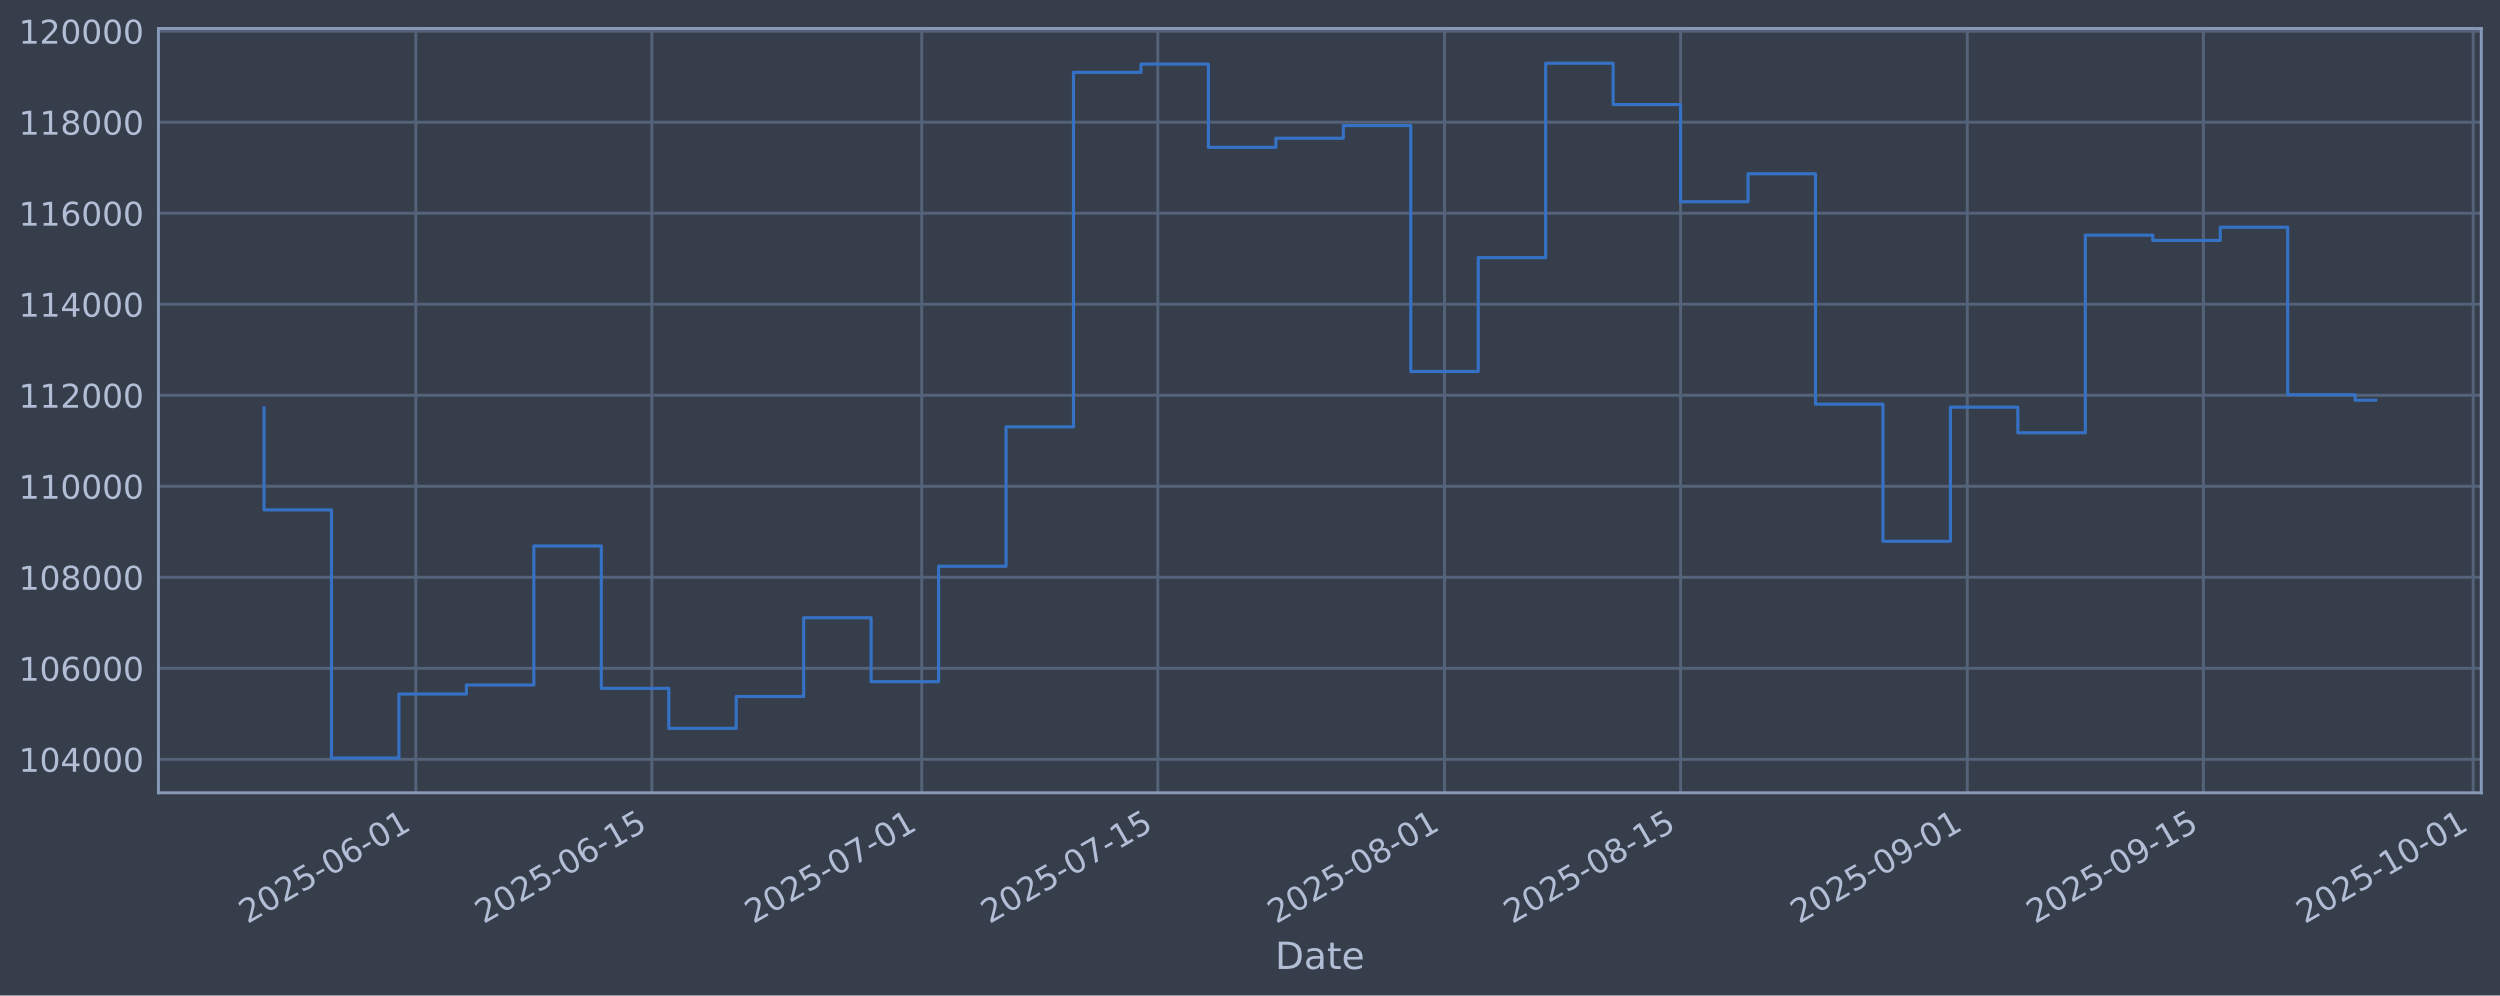
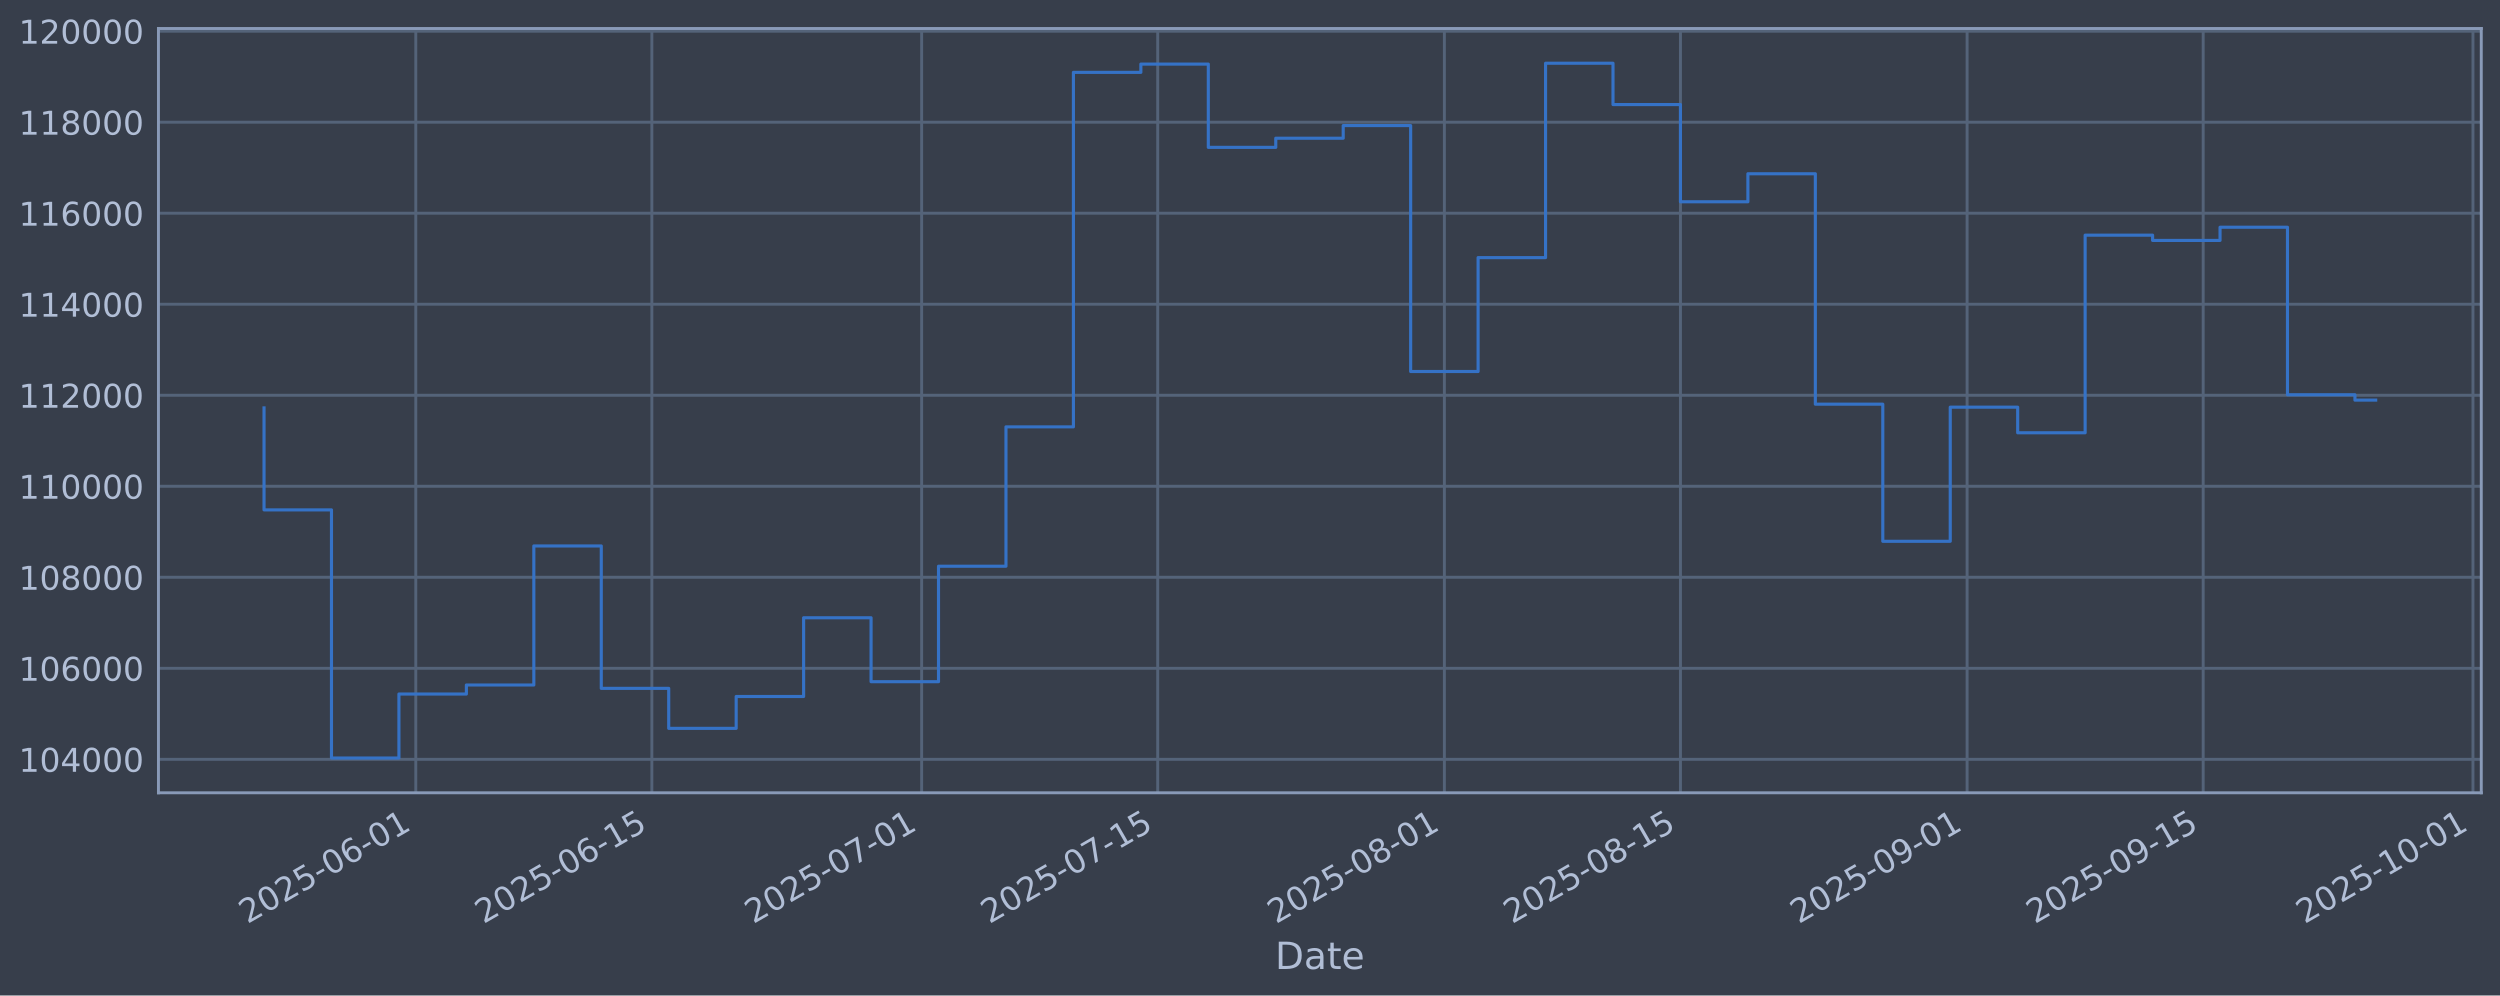
<svg xmlns="http://www.w3.org/2000/svg" xmlns:xlink="http://www.w3.org/1999/xlink" width="960.9pt" height="382.628pt" viewBox="0 0 960.9 382.628" version="1.1">
  <defs>
    <style type="text/css">*{stroke-linejoin: round; stroke-linecap: butt}</style>
  </defs>
  <g id="figure_1">
    <g id="patch_1">
      <path d="M 0 382.628  L 960.9 382.628  L 960.9 0  L 0 0  z " style="fill: #373e4b" />
    </g>
    <g id="axes_1">
      <g id="patch_2">
        <path d="M 60.901 304.718  L 953.701 304.718  L 953.701 10.958  L 60.901 10.958  z " style="fill: #373e4b" />
      </g>
      <g id="matplotlib.axis_1">
        <g id="xtick_1">
          <g id="line2d_1">
-             <path d="M 159.818 304.718  L 159.818 10.958  " clip-path="url(#p7fb5b9fa60)" style="fill: none; stroke: #546379; stroke-width: 1.12; stroke-linecap: square" />
+             <path d="M 159.812 304.718  L 159.812 10.958  " clip-path="url(#p1af4494fb0)" style="fill: none; stroke: #546379; stroke-width: 1.12; stroke-linecap: square" />
          </g>
          <g id="line2d_2" />
          <g id="text_1">
-             <g style="fill: #b1bed6" transform="translate(95.09273 355.2226) rotate(-30) scale(0.126 -0.126)">
+             <g style="fill: #b1bed6" transform="translate(95.08694 355.2226) rotate(-30) scale(0.126 -0.126)">
              <defs>
                <path id="DejaVuSans-32" d="M 1228 531  L 3431 531  L 3431 0  L 469 0  L 469 531  Q 828 903 1448 1529  Q 2069 2156 2228 2338  Q 2531 2678 2651 2914  Q 2772 3150 2772 3378  Q 2772 3750 2511 3984  Q 2250 4219 1831 4219  Q 1534 4219 1204 4116  Q 875 4013 500 3803  L 500 4441  Q 881 4594 1212 4672  Q 1544 4750 1819 4750  Q 2544 4750 2975 4387  Q 3406 4025 3406 3419  Q 3406 3131 3298 2873  Q 3191 2616 2906 2266  Q 2828 2175 2409 1742  Q 1991 1309 1228 531  z " transform="scale(0.015625)" />
                <path id="DejaVuSans-30" d="M 2034 4250  Q 1547 4250 1301 3770  Q 1056 3291 1056 2328  Q 1056 1369 1301 889  Q 1547 409 2034 409  Q 2525 409 2770 889  Q 3016 1369 3016 2328  Q 3016 3291 2770 3770  Q 2525 4250 2034 4250  z M 2034 4750  Q 2819 4750 3233 4129  Q 3647 3509 3647 2328  Q 3647 1150 3233 529  Q 2819 -91 2034 -91  Q 1250 -91 836 529  Q 422 1150 422 2328  Q 422 3509 836 4129  Q 1250 4750 2034 4750  z " transform="scale(0.015625)" />
                <path id="DejaVuSans-35" d="M 691 4666  L 3169 4666  L 3169 4134  L 1269 4134  L 1269 2991  Q 1406 3038 1543 3061  Q 1681 3084 1819 3084  Q 2600 3084 3056 2656  Q 3513 2228 3513 1497  Q 3513 744 3044 326  Q 2575 -91 1722 -91  Q 1428 -91 1123 -41  Q 819 9 494 109  L 494 744  Q 775 591 1075 516  Q 1375 441 1709 441  Q 2250 441 2565 725  Q 2881 1009 2881 1497  Q 2881 1984 2565 2268  Q 2250 2553 1709 2553  Q 1456 2553 1204 2497  Q 953 2441 691 2322  L 691 4666  z " transform="scale(0.015625)" />
                <path id="DejaVuSans-2d" d="M 313 2009  L 1997 2009  L 1997 1497  L 313 1497  L 313 2009  z " transform="scale(0.015625)" />
                <path id="DejaVuSans-36" d="M 2113 2584  Q 1688 2584 1439 2293  Q 1191 2003 1191 1497  Q 1191 994 1439 701  Q 1688 409 2113 409  Q 2538 409 2786 701  Q 3034 994 3034 1497  Q 3034 2003 2786 2293  Q 2538 2584 2113 2584  z M 3366 4563  L 3366 3988  Q 3128 4100 2886 4159  Q 2644 4219 2406 4219  Q 1781 4219 1451 3797  Q 1122 3375 1075 2522  Q 1259 2794 1537 2939  Q 1816 3084 2150 3084  Q 2853 3084 3261 2657  Q 3669 2231 3669 1497  Q 3669 778 3244 343  Q 2819 -91 2113 -91  Q 1303 -91 875 529  Q 447 1150 447 2328  Q 447 3434 972 4092  Q 1497 4750 2381 4750  Q 2619 4750 2861 4703  Q 3103 4656 3366 4563  z " transform="scale(0.015625)" />
                <path id="DejaVuSans-31" d="M 794 531  L 1825 531  L 1825 4091  L 703 3866  L 703 4441  L 1819 4666  L 2450 4666  L 2450 531  L 3481 531  L 3481 0  L 794 0  L 794 531  z " transform="scale(0.015625)" />
              </defs>
              <use xlink:href="#DejaVuSans-32" />
              <use xlink:href="#DejaVuSans-30" transform="translate(63.62305 0)" />
              <use xlink:href="#DejaVuSans-32" transform="translate(127.2461 0)" />
              <use xlink:href="#DejaVuSans-35" transform="translate(190.8691 0)" />
              <use xlink:href="#DejaVuSans-2d" transform="translate(254.4922 0)" />
              <use xlink:href="#DejaVuSans-30" transform="translate(290.5762 0)" />
              <use xlink:href="#DejaVuSans-36" transform="translate(354.1992 0)" />
              <use xlink:href="#DejaVuSans-2d" transform="translate(417.8223 0)" />
              <use xlink:href="#DejaVuSans-30" transform="translate(453.9062 0)" />
              <use xlink:href="#DejaVuSans-31" transform="translate(517.5293 0)" />
            </g>
          </g>
        </g>
        <g id="xtick_2">
          <g id="line2d_3">
-             <path d="M 250.563 304.718  L 250.563 10.958  " clip-path="url(#p7fb5b9fa60)" style="fill: none; stroke: #546379; stroke-width: 1.12; stroke-linecap: square" />
+             <path d="M 250.548 304.718  L 250.548 10.958  " clip-path="url(#p1af4494fb0)" style="fill: none; stroke: #546379; stroke-width: 1.12; stroke-linecap: square" />
          </g>
          <g id="line2d_4" />
          <g id="text_2">
-             <g style="fill: #b1bed6" transform="translate(185.8375 355.2226) rotate(-30) scale(0.126 -0.126)">
+             <g style="fill: #b1bed6" transform="translate(185.8227 355.2226) rotate(-30) scale(0.126 -0.126)">
              <use xlink:href="#DejaVuSans-32" />
              <use xlink:href="#DejaVuSans-30" transform="translate(63.62305 0)" />
              <use xlink:href="#DejaVuSans-32" transform="translate(127.2461 0)" />
              <use xlink:href="#DejaVuSans-35" transform="translate(190.8691 0)" />
              <use xlink:href="#DejaVuSans-2d" transform="translate(254.4922 0)" />
              <use xlink:href="#DejaVuSans-30" transform="translate(290.5762 0)" />
              <use xlink:href="#DejaVuSans-36" transform="translate(354.1992 0)" />
              <use xlink:href="#DejaVuSans-2d" transform="translate(417.8223 0)" />
              <use xlink:href="#DejaVuSans-31" transform="translate(453.9062 0)" />
              <use xlink:href="#DejaVuSans-35" transform="translate(517.5293 0)" />
            </g>
          </g>
        </g>
        <g id="xtick_3">
          <g id="line2d_5">
-             <path d="M 354.271 304.718  L 354.271 10.958  " clip-path="url(#p7fb5b9fa60)" style="fill: none; stroke: #546379; stroke-width: 1.12; stroke-linecap: square" />
+             <path d="M 354.246 304.718  L 354.246 10.958  " clip-path="url(#p1af4494fb0)" style="fill: none; stroke: #546379; stroke-width: 1.12; stroke-linecap: square" />
          </g>
          <g id="line2d_6" />
          <g id="text_3">
-             <g style="fill: #b1bed6" transform="translate(289.5458 355.2226) rotate(-30) scale(0.126 -0.126)">
+             <g style="fill: #b1bed6" transform="translate(289.5207 355.2226) rotate(-30) scale(0.126 -0.126)">
              <defs>
                <path id="DejaVuSans-37" d="M 525 4666  L 3525 4666  L 3525 4397  L 1831 0  L 1172 0  L 2766 4134  L 525 4134  L 525 4666  z " transform="scale(0.015625)" />
              </defs>
              <use xlink:href="#DejaVuSans-32" />
              <use xlink:href="#DejaVuSans-30" transform="translate(63.62305 0)" />
              <use xlink:href="#DejaVuSans-32" transform="translate(127.2461 0)" />
              <use xlink:href="#DejaVuSans-35" transform="translate(190.8691 0)" />
              <use xlink:href="#DejaVuSans-2d" transform="translate(254.4922 0)" />
              <use xlink:href="#DejaVuSans-30" transform="translate(290.5762 0)" />
              <use xlink:href="#DejaVuSans-37" transform="translate(354.1992 0)" />
              <use xlink:href="#DejaVuSans-2d" transform="translate(417.8223 0)" />
              <use xlink:href="#DejaVuSans-30" transform="translate(453.9062 0)" />
              <use xlink:href="#DejaVuSans-31" transform="translate(517.5293 0)" />
            </g>
          </g>
        </g>
        <g id="xtick_4">
          <g id="line2d_7">
-             <path d="M 445.016 304.718  L 445.016 10.958  " clip-path="url(#p7fb5b9fa60)" style="fill: none; stroke: #546379; stroke-width: 1.12; stroke-linecap: square" />
+             <path d="M 444.982 304.718  L 444.982 10.958  " clip-path="url(#p1af4494fb0)" style="fill: none; stroke: #546379; stroke-width: 1.12; stroke-linecap: square" />
          </g>
          <g id="line2d_8" />
          <g id="text_4">
-             <g style="fill: #b1bed6" transform="translate(380.2906 355.2226) rotate(-30) scale(0.126 -0.126)">
+             <g style="fill: #b1bed6" transform="translate(380.2565 355.2226) rotate(-30) scale(0.126 -0.126)">
              <use xlink:href="#DejaVuSans-32" />
              <use xlink:href="#DejaVuSans-30" transform="translate(63.62305 0)" />
              <use xlink:href="#DejaVuSans-32" transform="translate(127.2461 0)" />
              <use xlink:href="#DejaVuSans-35" transform="translate(190.8691 0)" />
              <use xlink:href="#DejaVuSans-2d" transform="translate(254.4922 0)" />
              <use xlink:href="#DejaVuSans-30" transform="translate(290.5762 0)" />
              <use xlink:href="#DejaVuSans-37" transform="translate(354.1992 0)" />
              <use xlink:href="#DejaVuSans-2d" transform="translate(417.8223 0)" />
              <use xlink:href="#DejaVuSans-31" transform="translate(453.9062 0)" />
              <use xlink:href="#DejaVuSans-35" transform="translate(517.5293 0)" />
            </g>
          </g>
        </g>
        <g id="xtick_5">
          <g id="line2d_9">
-             <path d="M 555.206 304.718  L 555.206 10.958  " clip-path="url(#p7fb5b9fa60)" style="fill: none; stroke: #546379; stroke-width: 1.12; stroke-linecap: square" />
+             <path d="M 555.161 304.718  L 555.161 10.958  " clip-path="url(#p1af4494fb0)" style="fill: none; stroke: #546379; stroke-width: 1.12; stroke-linecap: square" />
          </g>
          <g id="line2d_10" />
          <g id="text_5">
-             <g style="fill: #b1bed6" transform="translate(490.4806 355.2226) rotate(-30) scale(0.126 -0.126)">
+             <g style="fill: #b1bed6" transform="translate(490.4356 355.2226) rotate(-30) scale(0.126 -0.126)">
              <defs>
                <path id="DejaVuSans-38" d="M 2034 2216  Q 1584 2216 1326 1975  Q 1069 1734 1069 1313  Q 1069 891 1326 650  Q 1584 409 2034 409  Q 2484 409 2743 651  Q 3003 894 3003 1313  Q 3003 1734 2745 1975  Q 2488 2216 2034 2216  z M 1403 2484  Q 997 2584 770 2862  Q 544 3141 544 3541  Q 544 4100 942 4425  Q 1341 4750 2034 4750  Q 2731 4750 3128 4425  Q 3525 4100 3525 3541  Q 3525 3141 3298 2862  Q 3072 2584 2669 2484  Q 3125 2378 3379 2068  Q 3634 1759 3634 1313  Q 3634 634 3220 271  Q 2806 -91 2034 -91  Q 1263 -91 848 271  Q 434 634 434 1313  Q 434 1759 690 2068  Q 947 2378 1403 2484  z M 1172 3481  Q 1172 3119 1398 2916  Q 1625 2713 2034 2713  Q 2441 2713 2670 2916  Q 2900 3119 2900 3481  Q 2900 3844 2670 4047  Q 2441 4250 2034 4250  Q 1625 4250 1398 4047  Q 1172 3844 1172 3481  z " transform="scale(0.015625)" />
              </defs>
              <use xlink:href="#DejaVuSans-32" />
              <use xlink:href="#DejaVuSans-30" transform="translate(63.62305 0)" />
              <use xlink:href="#DejaVuSans-32" transform="translate(127.2461 0)" />
              <use xlink:href="#DejaVuSans-35" transform="translate(190.8691 0)" />
              <use xlink:href="#DejaVuSans-2d" transform="translate(254.4922 0)" />
              <use xlink:href="#DejaVuSans-30" transform="translate(290.5762 0)" />
              <use xlink:href="#DejaVuSans-38" transform="translate(354.1992 0)" />
              <use xlink:href="#DejaVuSans-2d" transform="translate(417.8223 0)" />
              <use xlink:href="#DejaVuSans-30" transform="translate(453.9062 0)" />
              <use xlink:href="#DejaVuSans-31" transform="translate(517.5293 0)" />
            </g>
          </g>
        </g>
        <g id="xtick_6">
          <g id="line2d_11">
-             <path d="M 645.951 304.718  L 645.951 10.958  " clip-path="url(#p7fb5b9fa60)" style="fill: none; stroke: #546379; stroke-width: 1.12; stroke-linecap: square" />
+             <path d="M 645.897 304.718  L 645.897 10.958  " clip-path="url(#p1af4494fb0)" style="fill: none; stroke: #546379; stroke-width: 1.12; stroke-linecap: square" />
          </g>
          <g id="line2d_12" />
          <g id="text_6">
-             <g style="fill: #b1bed6" transform="translate(581.2254 355.2226) rotate(-30) scale(0.126 -0.126)">
+             <g style="fill: #b1bed6" transform="translate(581.1714 355.2226) rotate(-30) scale(0.126 -0.126)">
              <use xlink:href="#DejaVuSans-32" />
              <use xlink:href="#DejaVuSans-30" transform="translate(63.62305 0)" />
              <use xlink:href="#DejaVuSans-32" transform="translate(127.2461 0)" />
              <use xlink:href="#DejaVuSans-35" transform="translate(190.8691 0)" />
              <use xlink:href="#DejaVuSans-2d" transform="translate(254.4922 0)" />
              <use xlink:href="#DejaVuSans-30" transform="translate(290.5762 0)" />
              <use xlink:href="#DejaVuSans-38" transform="translate(354.1992 0)" />
              <use xlink:href="#DejaVuSans-2d" transform="translate(417.8223 0)" />
              <use xlink:href="#DejaVuSans-31" transform="translate(453.9062 0)" />
              <use xlink:href="#DejaVuSans-35" transform="translate(517.5293 0)" />
            </g>
          </g>
        </g>
        <g id="xtick_7">
          <g id="line2d_13">
-             <path d="M 756.141 304.718  L 756.141 10.958  " clip-path="url(#p7fb5b9fa60)" style="fill: none; stroke: #546379; stroke-width: 1.12; stroke-linecap: square" />
+             <path d="M 756.076 304.718  L 756.076 10.958  " clip-path="url(#p1af4494fb0)" style="fill: none; stroke: #546379; stroke-width: 1.12; stroke-linecap: square" />
          </g>
          <g id="line2d_14" />
          <g id="text_7">
-             <g style="fill: #b1bed6" transform="translate(691.4155 355.2226) rotate(-30) scale(0.126 -0.126)">
+             <g style="fill: #b1bed6" transform="translate(691.3505 355.2226) rotate(-30) scale(0.126 -0.126)">
              <defs>
                <path id="DejaVuSans-39" d="M 703 97  L 703 672  Q 941 559 1184 500  Q 1428 441 1663 441  Q 2288 441 2617 861  Q 2947 1281 2994 2138  Q 2813 1869 2534 1725  Q 2256 1581 1919 1581  Q 1219 1581 811 2004  Q 403 2428 403 3163  Q 403 3881 828 4315  Q 1253 4750 1959 4750  Q 2769 4750 3195 4129  Q 3622 3509 3622 2328  Q 3622 1225 3098 567  Q 2575 -91 1691 -91  Q 1453 -91 1209 -44  Q 966 3 703 97  z M 1959 2075  Q 2384 2075 2632 2365  Q 2881 2656 2881 3163  Q 2881 3666 2632 3958  Q 2384 4250 1959 4250  Q 1534 4250 1286 3958  Q 1038 3666 1038 3163  Q 1038 2656 1286 2365  Q 1534 2075 1959 2075  z " transform="scale(0.015625)" />
              </defs>
              <use xlink:href="#DejaVuSans-32" />
              <use xlink:href="#DejaVuSans-30" transform="translate(63.62305 0)" />
              <use xlink:href="#DejaVuSans-32" transform="translate(127.2461 0)" />
              <use xlink:href="#DejaVuSans-35" transform="translate(190.8691 0)" />
              <use xlink:href="#DejaVuSans-2d" transform="translate(254.4922 0)" />
              <use xlink:href="#DejaVuSans-30" transform="translate(290.5762 0)" />
              <use xlink:href="#DejaVuSans-39" transform="translate(354.1992 0)" />
              <use xlink:href="#DejaVuSans-2d" transform="translate(417.8223 0)" />
              <use xlink:href="#DejaVuSans-30" transform="translate(453.9062 0)" />
              <use xlink:href="#DejaVuSans-31" transform="translate(517.5293 0)" />
            </g>
          </g>
        </g>
        <g id="xtick_8">
          <g id="line2d_15">
-             <path d="M 846.886 304.718  L 846.886 10.958  " clip-path="url(#p7fb5b9fa60)" style="fill: none; stroke: #546379; stroke-width: 1.12; stroke-linecap: square" />
+             <path d="M 846.812 304.718  L 846.812 10.958  " clip-path="url(#p1af4494fb0)" style="fill: none; stroke: #546379; stroke-width: 1.12; stroke-linecap: square" />
          </g>
          <g id="line2d_16" />
          <g id="text_8">
-             <g style="fill: #b1bed6" transform="translate(782.1603 355.2226) rotate(-30) scale(0.126 -0.126)">
+             <g style="fill: #b1bed6" transform="translate(782.0863 355.2226) rotate(-30) scale(0.126 -0.126)">
              <use xlink:href="#DejaVuSans-32" />
              <use xlink:href="#DejaVuSans-30" transform="translate(63.62305 0)" />
              <use xlink:href="#DejaVuSans-32" transform="translate(127.2461 0)" />
              <use xlink:href="#DejaVuSans-35" transform="translate(190.8691 0)" />
              <use xlink:href="#DejaVuSans-2d" transform="translate(254.4922 0)" />
              <use xlink:href="#DejaVuSans-30" transform="translate(290.5762 0)" />
              <use xlink:href="#DejaVuSans-39" transform="translate(354.1992 0)" />
              <use xlink:href="#DejaVuSans-2d" transform="translate(417.8223 0)" />
              <use xlink:href="#DejaVuSans-31" transform="translate(453.9062 0)" />
              <use xlink:href="#DejaVuSans-35" transform="translate(517.5293 0)" />
            </g>
          </g>
        </g>
        <g id="xtick_9">
          <g id="line2d_17">
-             <path d="M 950.594 304.718  L 950.594 10.958  " clip-path="url(#p7fb5b9fa60)" style="fill: none; stroke: #546379; stroke-width: 1.12; stroke-linecap: square" />
+             <path d="M 950.51 304.718  L 950.51 10.958  " clip-path="url(#p1af4494fb0)" style="fill: none; stroke: #546379; stroke-width: 1.12; stroke-linecap: square" />
          </g>
          <g id="line2d_18" />
          <g id="text_9">
-             <g style="fill: #b1bed6" transform="translate(885.8686 355.2226) rotate(-30) scale(0.126 -0.126)">
+             <g style="fill: #b1bed6" transform="translate(885.7843 355.2226) rotate(-30) scale(0.126 -0.126)">
              <use xlink:href="#DejaVuSans-32" />
              <use xlink:href="#DejaVuSans-30" transform="translate(63.62305 0)" />
              <use xlink:href="#DejaVuSans-32" transform="translate(127.2461 0)" />
              <use xlink:href="#DejaVuSans-35" transform="translate(190.8691 0)" />
              <use xlink:href="#DejaVuSans-2d" transform="translate(254.4922 0)" />
              <use xlink:href="#DejaVuSans-31" transform="translate(290.5762 0)" />
              <use xlink:href="#DejaVuSans-30" transform="translate(354.1992 0)" />
              <use xlink:href="#DejaVuSans-2d" transform="translate(417.8223 0)" />
              <use xlink:href="#DejaVuSans-30" transform="translate(453.9062 0)" />
              <use xlink:href="#DejaVuSans-31" transform="translate(517.5293 0)" />
            </g>
          </g>
        </g>
        <g id="text_10">
          <g style="fill: #b1bed6" transform="translate(490.0914 372.4337) scale(0.144 -0.144)">
            <defs>
              <path id="DejaVuSans-44" d="M 1259 4147  L 1259 519  L 2022 519  Q 2988 519 3436 956  Q 3884 1394 3884 2338  Q 3884 3275 3436 3711  Q 2988 4147 2022 4147  L 1259 4147  z M 628 4666  L 1925 4666  Q 3281 4666 3915 4102  Q 4550 3538 4550 2338  Q 4550 1131 3912 565  Q 3275 0 1925 0  L 628 0  L 628 4666  z " transform="scale(0.015625)" />
              <path id="DejaVuSans-61" d="M 2194 1759  Q 1497 1759 1228 1600  Q 959 1441 959 1056  Q 959 750 1161 570  Q 1363 391 1709 391  Q 2188 391 2477 730  Q 2766 1069 2766 1631  L 2766 1759  L 2194 1759  z M 3341 1997  L 3341 0  L 2766 0  L 2766 531  Q 2569 213 2275 61  Q 1981 -91 1556 -91  Q 1019 -91 701 211  Q 384 513 384 1019  Q 384 1609 779 1909  Q 1175 2209 1959 2209  L 2766 2209  L 2766 2266  Q 2766 2663 2505 2880  Q 2244 3097 1772 3097  Q 1472 3097 1187 3025  Q 903 2953 641 2809  L 641 3341  Q 956 3463 1253 3523  Q 1550 3584 1831 3584  Q 2591 3584 2966 3190  Q 3341 2797 3341 1997  z " transform="scale(0.015625)" />
              <path id="DejaVuSans-74" d="M 1172 4494  L 1172 3500  L 2356 3500  L 2356 3053  L 1172 3053  L 1172 1153  Q 1172 725 1289 603  Q 1406 481 1766 481  L 2356 481  L 2356 0  L 1766 0  Q 1100 0 847 248  Q 594 497 594 1153  L 594 3053  L 172 3053  L 172 3500  L 594 3500  L 594 4494  L 1172 4494  z " transform="scale(0.015625)" />
              <path id="DejaVuSans-65" d="M 3597 1894  L 3597 1613  L 953 1613  Q 991 1019 1311 708  Q 1631 397 2203 397  Q 2534 397 2845 478  Q 3156 559 3463 722  L 3463 178  Q 3153 47 2828 -22  Q 2503 -91 2169 -91  Q 1331 -91 842 396  Q 353 884 353 1716  Q 353 2575 817 3079  Q 1281 3584 2069 3584  Q 2775 3584 3186 3129  Q 3597 2675 3597 1894  z M 3022 2063  Q 3016 2534 2758 2815  Q 2500 3097 2075 3097  Q 1594 3097 1305 2825  Q 1016 2553 972 2059  L 3022 2063  z " transform="scale(0.015625)" />
            </defs>
            <use xlink:href="#DejaVuSans-44" />
            <use xlink:href="#DejaVuSans-61" transform="translate(77.00195 0)" />
            <use xlink:href="#DejaVuSans-74" transform="translate(138.2812 0)" />
            <use xlink:href="#DejaVuSans-65" transform="translate(177.4902 0)" />
          </g>
        </g>
      </g>
      <g id="matplotlib.axis_2">
        <g id="ytick_1">
          <g id="line2d_19">
-             <path d="M 60.901 291.85  L 953.701 291.85  " clip-path="url(#p7fb5b9fa60)" style="fill: none; stroke: #546379; stroke-width: 1.12; stroke-linecap: square" />
+             <path d="M 60.901 291.85  L 953.701 291.85  " clip-path="url(#p1af4494fb0)" style="fill: none; stroke: #546379; stroke-width: 1.12; stroke-linecap: square" />
          </g>
          <g id="line2d_20" />
          <g id="text_11">
            <g style="fill: #b1bed6" transform="translate(7.2 296.6367) scale(0.126 -0.126)">
              <defs>
                <path id="DejaVuSans-34" d="M 2419 4116  L 825 1625  L 2419 1625  L 2419 4116  z M 2253 4666  L 3047 4666  L 3047 1625  L 3713 1625  L 3713 1100  L 3047 1100  L 3047 0  L 2419 0  L 2419 1100  L 313 1100  L 313 1709  L 2253 4666  z " transform="scale(0.015625)" />
              </defs>
              <use xlink:href="#DejaVuSans-31" />
              <use xlink:href="#DejaVuSans-30" transform="translate(63.62305 0)" />
              <use xlink:href="#DejaVuSans-34" transform="translate(127.2461 0)" />
              <use xlink:href="#DejaVuSans-30" transform="translate(190.8691 0)" />
              <use xlink:href="#DejaVuSans-30" transform="translate(254.4922 0)" />
              <use xlink:href="#DejaVuSans-30" transform="translate(318.1152 0)" />
            </g>
          </g>
        </g>
        <g id="ytick_2">
          <g id="line2d_21">
-             <path d="M 60.901 256.867  L 953.701 256.867  " clip-path="url(#p7fb5b9fa60)" style="fill: none; stroke: #546379; stroke-width: 1.12; stroke-linecap: square" />
+             <path d="M 60.901 256.867  L 953.701 256.867  " clip-path="url(#p1af4494fb0)" style="fill: none; stroke: #546379; stroke-width: 1.12; stroke-linecap: square" />
          </g>
          <g id="line2d_22" />
          <g id="text_12">
            <g style="fill: #b1bed6" transform="translate(7.2 261.6538) scale(0.126 -0.126)">
              <use xlink:href="#DejaVuSans-31" />
              <use xlink:href="#DejaVuSans-30" transform="translate(63.62305 0)" />
              <use xlink:href="#DejaVuSans-36" transform="translate(127.2461 0)" />
              <use xlink:href="#DejaVuSans-30" transform="translate(190.8691 0)" />
              <use xlink:href="#DejaVuSans-30" transform="translate(254.4922 0)" />
              <use xlink:href="#DejaVuSans-30" transform="translate(318.1152 0)" />
            </g>
          </g>
        </g>
        <g id="ytick_3">
          <g id="line2d_23">
-             <path d="M 60.901 221.884  L 953.701 221.884  " clip-path="url(#p7fb5b9fa60)" style="fill: none; stroke: #546379; stroke-width: 1.12; stroke-linecap: square" />
+             <path d="M 60.901 221.884  L 953.701 221.884  " clip-path="url(#p1af4494fb0)" style="fill: none; stroke: #546379; stroke-width: 1.12; stroke-linecap: square" />
          </g>
          <g id="line2d_24" />
          <g id="text_13">
            <g style="fill: #b1bed6" transform="translate(7.2 226.671) scale(0.126 -0.126)">
              <use xlink:href="#DejaVuSans-31" />
              <use xlink:href="#DejaVuSans-30" transform="translate(63.62305 0)" />
              <use xlink:href="#DejaVuSans-38" transform="translate(127.2461 0)" />
              <use xlink:href="#DejaVuSans-30" transform="translate(190.8691 0)" />
              <use xlink:href="#DejaVuSans-30" transform="translate(254.4922 0)" />
              <use xlink:href="#DejaVuSans-30" transform="translate(318.1152 0)" />
            </g>
          </g>
        </g>
        <g id="ytick_4">
          <g id="line2d_25">
-             <path d="M 60.901 186.901  L 953.701 186.901  " clip-path="url(#p7fb5b9fa60)" style="fill: none; stroke: #546379; stroke-width: 1.12; stroke-linecap: square" />
+             <path d="M 60.901 186.901  L 953.701 186.901  " clip-path="url(#p1af4494fb0)" style="fill: none; stroke: #546379; stroke-width: 1.12; stroke-linecap: square" />
          </g>
          <g id="line2d_26" />
          <g id="text_14">
            <g style="fill: #b1bed6" transform="translate(7.2 191.6882) scale(0.126 -0.126)">
              <use xlink:href="#DejaVuSans-31" />
              <use xlink:href="#DejaVuSans-31" transform="translate(63.62305 0)" />
              <use xlink:href="#DejaVuSans-30" transform="translate(127.2461 0)" />
              <use xlink:href="#DejaVuSans-30" transform="translate(190.8691 0)" />
              <use xlink:href="#DejaVuSans-30" transform="translate(254.4922 0)" />
              <use xlink:href="#DejaVuSans-30" transform="translate(318.1152 0)" />
            </g>
          </g>
        </g>
        <g id="ytick_5">
          <g id="line2d_27">
-             <path d="M 60.901 151.918  L 953.701 151.918  " clip-path="url(#p7fb5b9fa60)" style="fill: none; stroke: #546379; stroke-width: 1.12; stroke-linecap: square" />
+             <path d="M 60.901 151.918  L 953.701 151.918  " clip-path="url(#p1af4494fb0)" style="fill: none; stroke: #546379; stroke-width: 1.12; stroke-linecap: square" />
          </g>
          <g id="line2d_28" />
          <g id="text_15">
            <g style="fill: #b1bed6" transform="translate(7.2 156.7053) scale(0.126 -0.126)">
              <use xlink:href="#DejaVuSans-31" />
              <use xlink:href="#DejaVuSans-31" transform="translate(63.62305 0)" />
              <use xlink:href="#DejaVuSans-32" transform="translate(127.2461 0)" />
              <use xlink:href="#DejaVuSans-30" transform="translate(190.8691 0)" />
              <use xlink:href="#DejaVuSans-30" transform="translate(254.4922 0)" />
              <use xlink:href="#DejaVuSans-30" transform="translate(318.1152 0)" />
            </g>
          </g>
        </g>
        <g id="ytick_6">
          <g id="line2d_29">
-             <path d="M 60.901 116.936  L 953.701 116.936  " clip-path="url(#p7fb5b9fa60)" style="fill: none; stroke: #546379; stroke-width: 1.12; stroke-linecap: square" />
+             <path d="M 60.901 116.936  L 953.701 116.936  " clip-path="url(#p1af4494fb0)" style="fill: none; stroke: #546379; stroke-width: 1.12; stroke-linecap: square" />
          </g>
          <g id="line2d_30" />
          <g id="text_16">
            <g style="fill: #b1bed6" transform="translate(7.2 121.7225) scale(0.126 -0.126)">
              <use xlink:href="#DejaVuSans-31" />
              <use xlink:href="#DejaVuSans-31" transform="translate(63.62305 0)" />
              <use xlink:href="#DejaVuSans-34" transform="translate(127.2461 0)" />
              <use xlink:href="#DejaVuSans-30" transform="translate(190.8691 0)" />
              <use xlink:href="#DejaVuSans-30" transform="translate(254.4922 0)" />
              <use xlink:href="#DejaVuSans-30" transform="translate(318.1152 0)" />
            </g>
          </g>
        </g>
        <g id="ytick_7">
          <g id="line2d_31">
-             <path d="M 60.901 81.953  L 953.701 81.953  " clip-path="url(#p7fb5b9fa60)" style="fill: none; stroke: #546379; stroke-width: 1.12; stroke-linecap: square" />
+             <path d="M 60.901 81.953  L 953.701 81.953  " clip-path="url(#p1af4494fb0)" style="fill: none; stroke: #546379; stroke-width: 1.12; stroke-linecap: square" />
          </g>
          <g id="line2d_32" />
          <g id="text_17">
            <g style="fill: #b1bed6" transform="translate(7.2 86.73969) scale(0.126 -0.126)">
              <use xlink:href="#DejaVuSans-31" />
              <use xlink:href="#DejaVuSans-31" transform="translate(63.62305 0)" />
              <use xlink:href="#DejaVuSans-36" transform="translate(127.2461 0)" />
              <use xlink:href="#DejaVuSans-30" transform="translate(190.8691 0)" />
              <use xlink:href="#DejaVuSans-30" transform="translate(254.4922 0)" />
              <use xlink:href="#DejaVuSans-30" transform="translate(318.1152 0)" />
            </g>
          </g>
        </g>
        <g id="ytick_8">
          <g id="line2d_33">
-             <path d="M 60.901 46.97  L 953.701 46.97  " clip-path="url(#p7fb5b9fa60)" style="fill: none; stroke: #546379; stroke-width: 1.12; stroke-linecap: square" />
+             <path d="M 60.901 46.97  L 953.701 46.97  " clip-path="url(#p1af4494fb0)" style="fill: none; stroke: #546379; stroke-width: 1.12; stroke-linecap: square" />
          </g>
          <g id="line2d_34" />
          <g id="text_18">
            <g style="fill: #b1bed6" transform="translate(7.2 51.75686) scale(0.126 -0.126)">
              <use xlink:href="#DejaVuSans-31" />
              <use xlink:href="#DejaVuSans-31" transform="translate(63.62305 0)" />
              <use xlink:href="#DejaVuSans-38" transform="translate(127.2461 0)" />
              <use xlink:href="#DejaVuSans-30" transform="translate(190.8691 0)" />
              <use xlink:href="#DejaVuSans-30" transform="translate(254.4922 0)" />
              <use xlink:href="#DejaVuSans-30" transform="translate(318.1152 0)" />
            </g>
          </g>
        </g>
        <g id="ytick_9">
          <g id="line2d_35">
-             <path d="M 60.901 11.987  L 953.701 11.987  " clip-path="url(#p7fb5b9fa60)" style="fill: none; stroke: #546379; stroke-width: 1.12; stroke-linecap: square" />
+             <path d="M 60.901 11.987  L 953.701 11.987  " clip-path="url(#p1af4494fb0)" style="fill: none; stroke: #546379; stroke-width: 1.12; stroke-linecap: square" />
          </g>
          <g id="line2d_36" />
          <g id="text_19">
            <g style="fill: #b1bed6" transform="translate(7.2 16.77403) scale(0.126 -0.126)">
              <use xlink:href="#DejaVuSans-31" />
              <use xlink:href="#DejaVuSans-32" transform="translate(63.62305 0)" />
              <use xlink:href="#DejaVuSans-30" transform="translate(127.2461 0)" />
              <use xlink:href="#DejaVuSans-30" transform="translate(190.8691 0)" />
              <use xlink:href="#DejaVuSans-30" transform="translate(254.4922 0)" />
              <use xlink:href="#DejaVuSans-30" transform="translate(318.1152 0)" />
            </g>
          </g>
        </g>
      </g>
      <g id="line2d_37">
-         <path d="M 101.482 156.778  L 101.482 195.974  L 127.409 195.974  L 127.409 291.366  L 153.336 291.366  L 153.336 266.759  L 179.264 266.759  L 179.264 263.286  L 205.191 263.286  L 205.191 209.841  L 231.118 209.841  L 231.118 264.586  L 257.045 264.586  L 257.045 279.95  L 282.972 279.95  L 282.972 267.706  L 308.899 267.706  L 308.899 237.446  L 334.826 237.446  L 334.826 262.012  L 360.753 262.012  L 360.753 217.631  L 386.68 217.631  L 386.68 164.07  L 412.607 164.07  L 412.607 27.81  L 438.534 27.81  L 438.534 24.636  L 464.461 24.636  L 464.461 56.646  L 490.388 56.646  L 490.388 53.121  L 516.316 53.121  L 516.316 48.272  L 542.243 48.272  L 542.243 142.793  L 568.17 142.793  L 568.17 99.016  L 594.097 99.016  L 594.097 24.311  L 620.024 24.311  L 620.024 40.185  L 645.951 40.185  L 645.951 77.56  L 671.878 77.56  L 671.878 66.788  L 697.805 66.788  L 697.805 155.356  L 723.732 155.356  L 723.732 208.052  L 749.659 208.052  L 749.659 156.509  L 775.586 156.509  L 775.586 166.341  L 801.513 166.341  L 801.513 90.389  L 827.44 90.389  L 827.44 92.406  L 853.368 92.406  L 853.368 87.351  L 879.295 87.351  L 879.295 151.739  L 905.222 151.739  L 905.222 153.822  L 913.119 153.822  " clip-path="url(#p7fb5b9fa60)" style="fill: none; stroke: #3572c6; stroke-width: 1.2; stroke-linecap: square" />
+         <path d="M 101.482 156.778  L 101.482 195.974  L 127.407 195.974  L 127.407 291.366  L 153.331 291.366  L 153.331 266.759  L 179.256 266.759  L 179.256 263.286  L 205.18 263.286  L 205.18 209.841  L 231.105 209.841  L 231.105 264.586  L 257.029 264.586  L 257.029 279.95  L 282.954 279.95  L 282.954 267.706  L 308.878 267.706  L 308.878 237.446  L 334.803 237.446  L 334.803 262.012  L 360.727 262.012  L 360.727 217.631  L 386.652 217.631  L 386.652 164.07  L 412.576 164.07  L 412.576 27.81  L 438.501 27.81  L 438.501 24.636  L 464.425 24.636  L 464.425 56.646  L 490.35 56.646  L 490.35 53.121  L 516.274 53.121  L 516.274 48.272  L 542.199 48.272  L 542.199 142.793  L 568.123 142.793  L 568.123 99.016  L 594.048 99.016  L 594.048 24.311  L 619.972 24.311  L 619.972 40.185  L 645.897 40.185  L 645.897 77.56  L 671.821 77.56  L 671.821 66.788  L 697.746 66.788  L 697.746 155.356  L 723.67 155.356  L 723.67 208.052  L 749.595 208.052  L 749.595 156.509  L 775.519 156.509  L 775.519 166.341  L 801.444 166.341  L 801.444 90.389  L 827.368 90.389  L 827.368 92.406  L 853.293 92.406  L 853.293 87.351  L 879.217 87.351  L 879.217 151.739  L 905.142 151.739  L 905.142 153.794  L 913.119 153.794  " clip-path="url(#p1af4494fb0)" style="fill: none; stroke: #3572c6; stroke-width: 1.2; stroke-linecap: square" />
      </g>
      <g id="patch_3">
        <path d="M 60.901 304.718  L 60.901 10.958  " style="fill: none; stroke: #899ab8; stroke-width: 1.12; stroke-linejoin: miter; stroke-linecap: square" />
      </g>
      <g id="patch_4">
        <path d="M 953.701 304.718  L 953.701 10.958  " style="fill: none; stroke: #899ab8; stroke-width: 1.12; stroke-linejoin: miter; stroke-linecap: square" />
      </g>
      <g id="patch_5">
        <path d="M 60.901 304.718  L 953.701 304.718  " style="fill: none; stroke: #899ab8; stroke-width: 1.12; stroke-linejoin: miter; stroke-linecap: square" />
      </g>
      <g id="patch_6">
        <path d="M 60.901 10.958  L 953.701 10.958  " style="fill: none; stroke: #899ab8; stroke-width: 1.12; stroke-linejoin: miter; stroke-linecap: square" />
      </g>
    </g>
  </g>
  <defs>
-     <clipPath id="p7fb5b9fa60">
+     <clipPath id="p1af4494fb0">
      <rect x="60.901" y="10.958" width="892.8" height="293.76" />
    </clipPath>
  </defs>
</svg>
